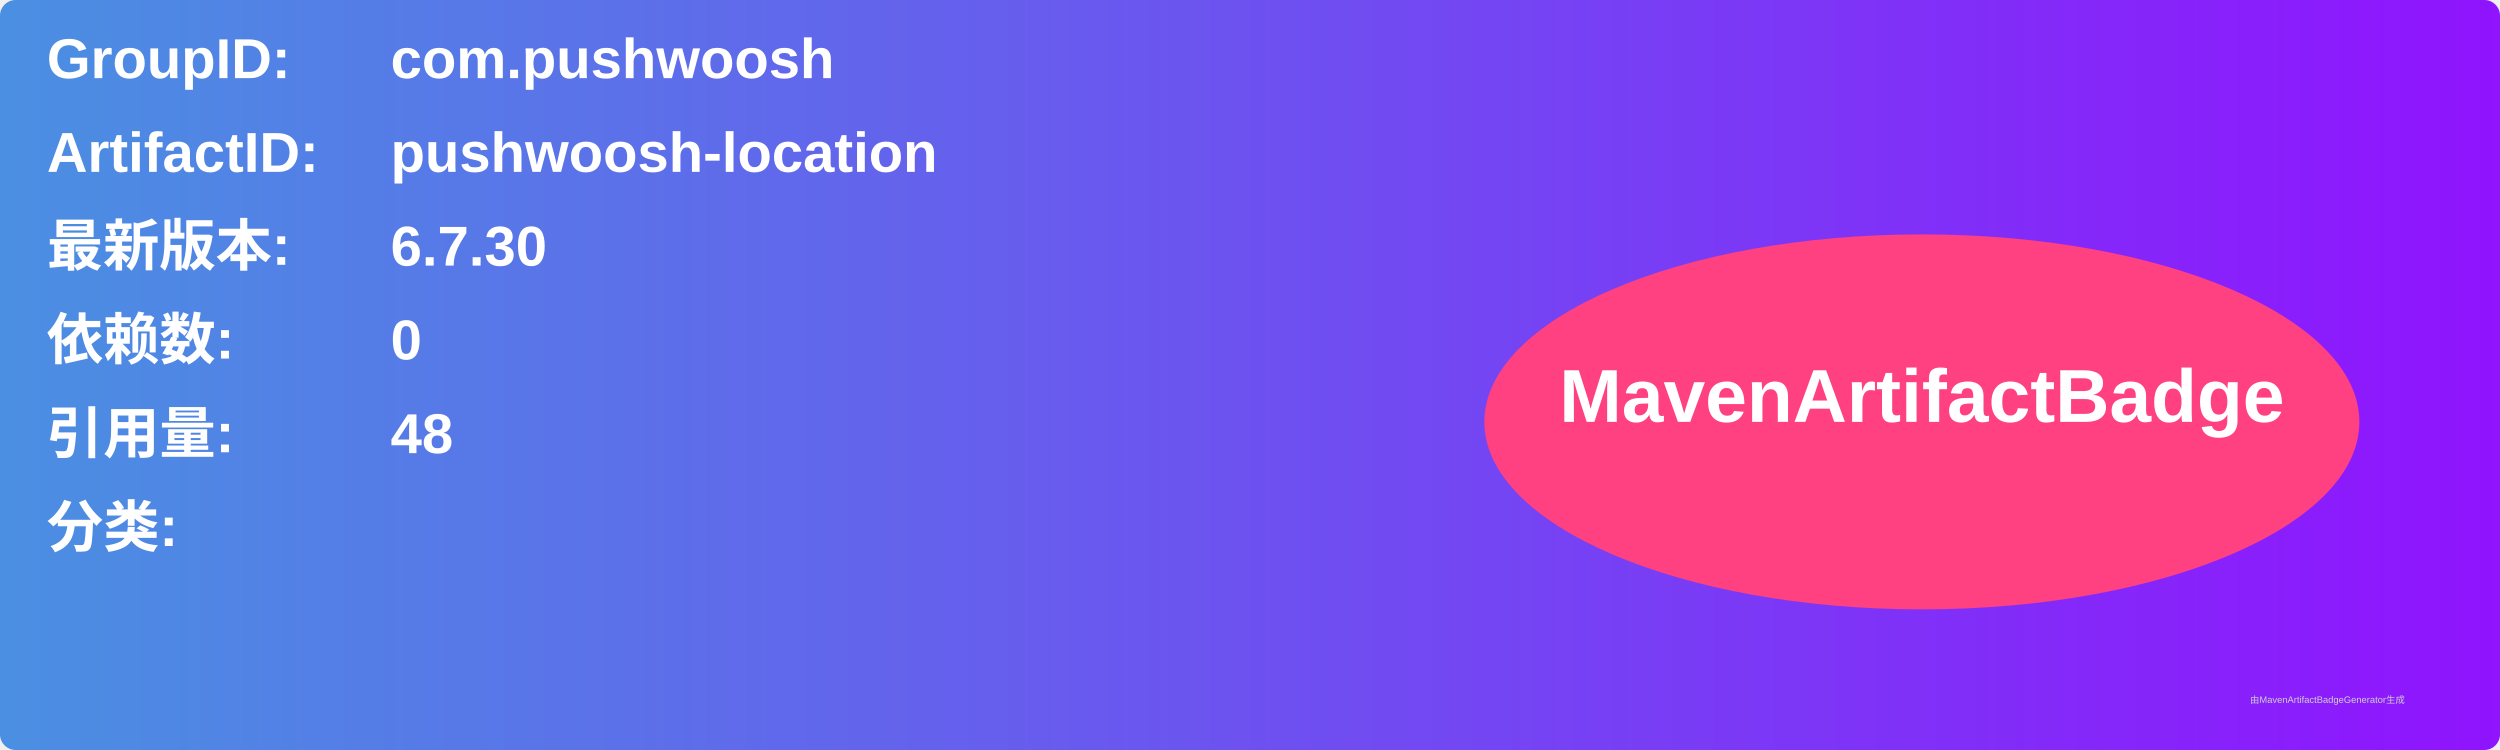
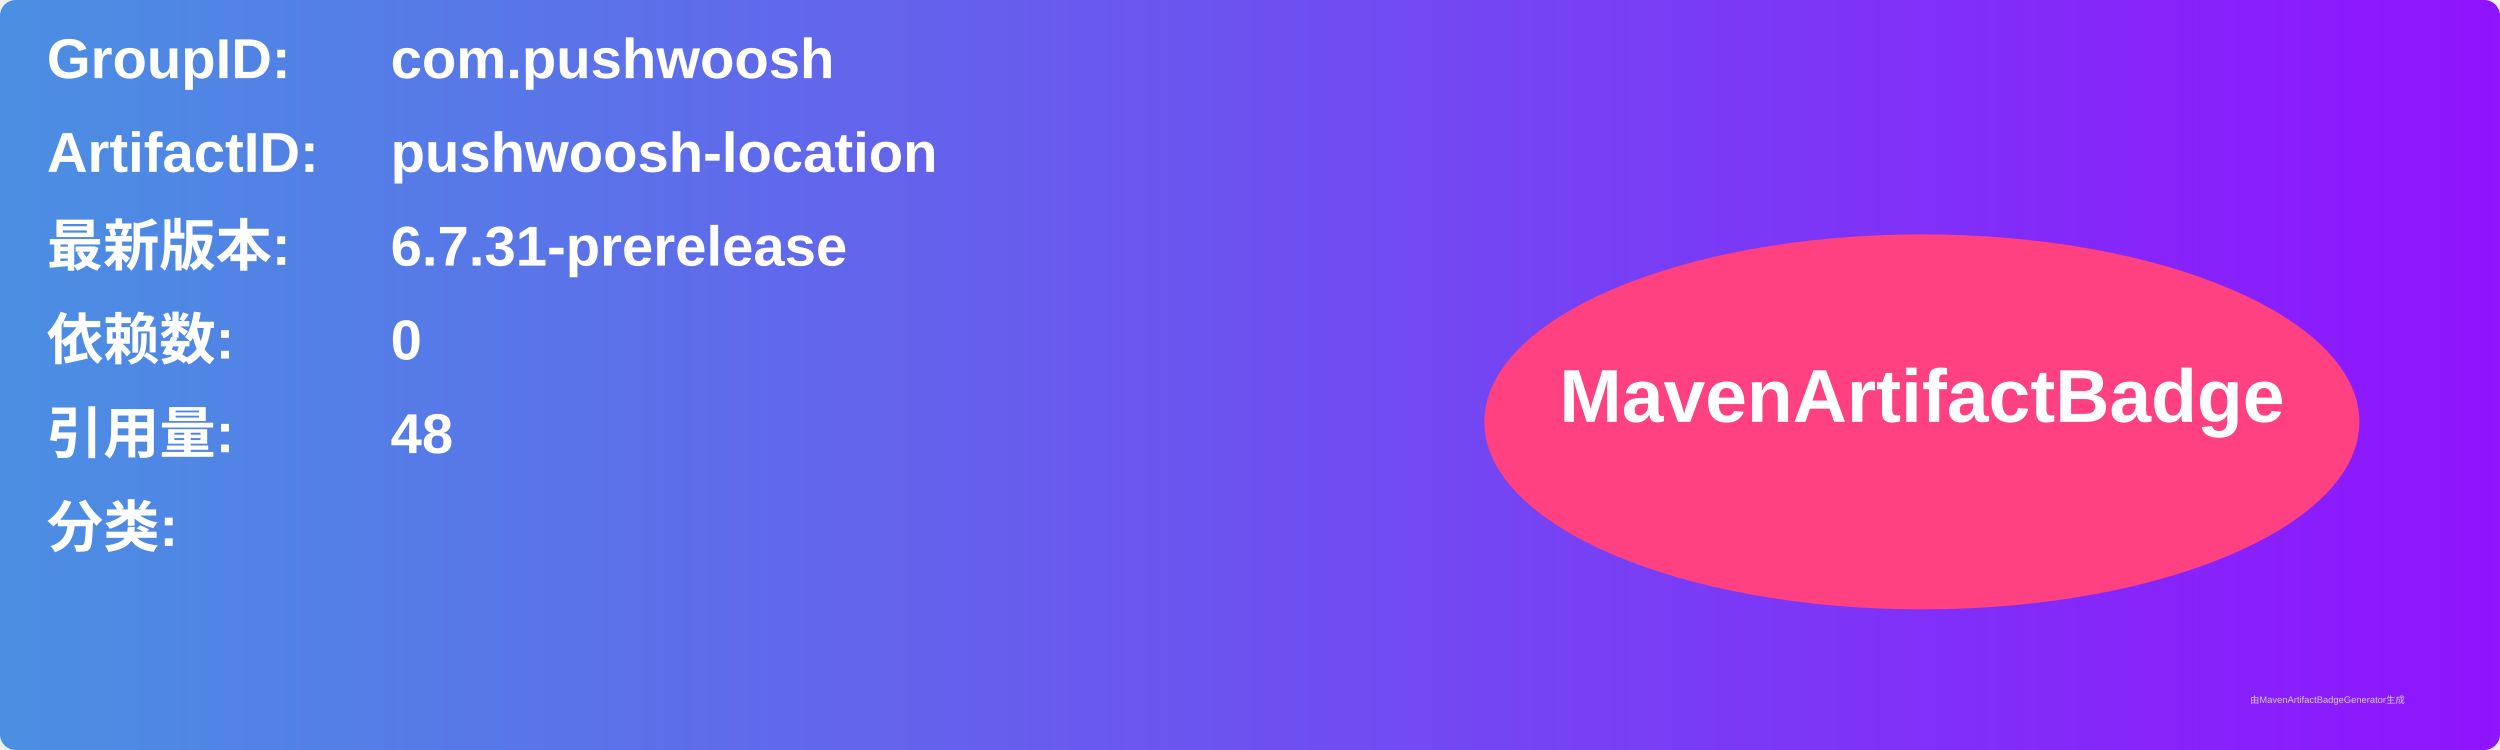
<svg xmlns="http://www.w3.org/2000/svg" width="800" height="240" viewBox="0 0 800 240">
  <linearGradient id="grad" x1="0%" y1="0%" x2="100%" y2="0%">
    <stop offset="0%" stop-color="#4a90e2" />
    <stop offset="100%" stop-color="#9013fe" />
  </linearGradient>
  <rect width="100%" height="100%" rx="5" ry="5" fill="url(#grad)" />
  <g transform="translate(15, 15)">
    <text x="0" y="10" font-family="Arial" font-size="18" fill="white" font-weight="bold" width="260">GroupID:</text>
    <text x="110" y="10" font-family="Arial" font-size="18" fill="white" font-weight="bold" width="460">com.pushwoosh</text>
    <text x="0" y="40" font-family="Arial" font-size="18" fill="white" font-weight="bold" width="260">ArtifactID:</text>
    <text x="110" y="40" font-family="Arial" font-size="18" fill="white" font-weight="bold" width="460">pushwoosh-location</text>
    <text x="0" y="70" font-family="Arial" font-size="18" fill="white" font-weight="bold">最新版本:</text>
    <text x="110" y="70" font-family="Arial" font-size="18" fill="white" font-weight="bold">
-       <tspan font-weight="bold">6.7.30</tspan>
+       <tspan font-weight="bold">6.7.31-prerelease</tspan>
    </text>
    <text x="0" y="100" font-family="Arial" font-size="18" fill="white" font-weight="bold">依赖数: </text>
    <text x="110" y="100" font-family="Arial" font-size="18" fill="white">
      <tspan font-weight="bold">0</tspan>
    </text>
    <text x="0" y="130" font-family="Arial" font-size="18" fill="white" font-weight="bold">引用量: </text>
    <text x="110" y="130" font-family="Arial" font-size="18" fill="white">
      <tspan font-weight="bold">48</tspan>
    </text>
    <text x="0" y="160" font-family="Arial" font-size="18" fill="white" font-weight="bold">分类:</text>
    <text x="10" y="190" font-family="Arial" font-size="10" fill="white">
      <tspan font-weight="bold" />
    </text>
    <ellipse cx="600" cy="120" rx="140" ry="60" fill="#ff4081" />
    <text x="600" y="120" text-anchor="middle" font-family="Arial" font-size="24" fill="white" font-weight="bold">MavenArtifactBadge</text>
  </g>
  <text x="720" y="225" font-family="Arial" font-size="3" fill="#d0d0d0">由MavenArtifactBadgeGenerator生成</text>
</svg>
